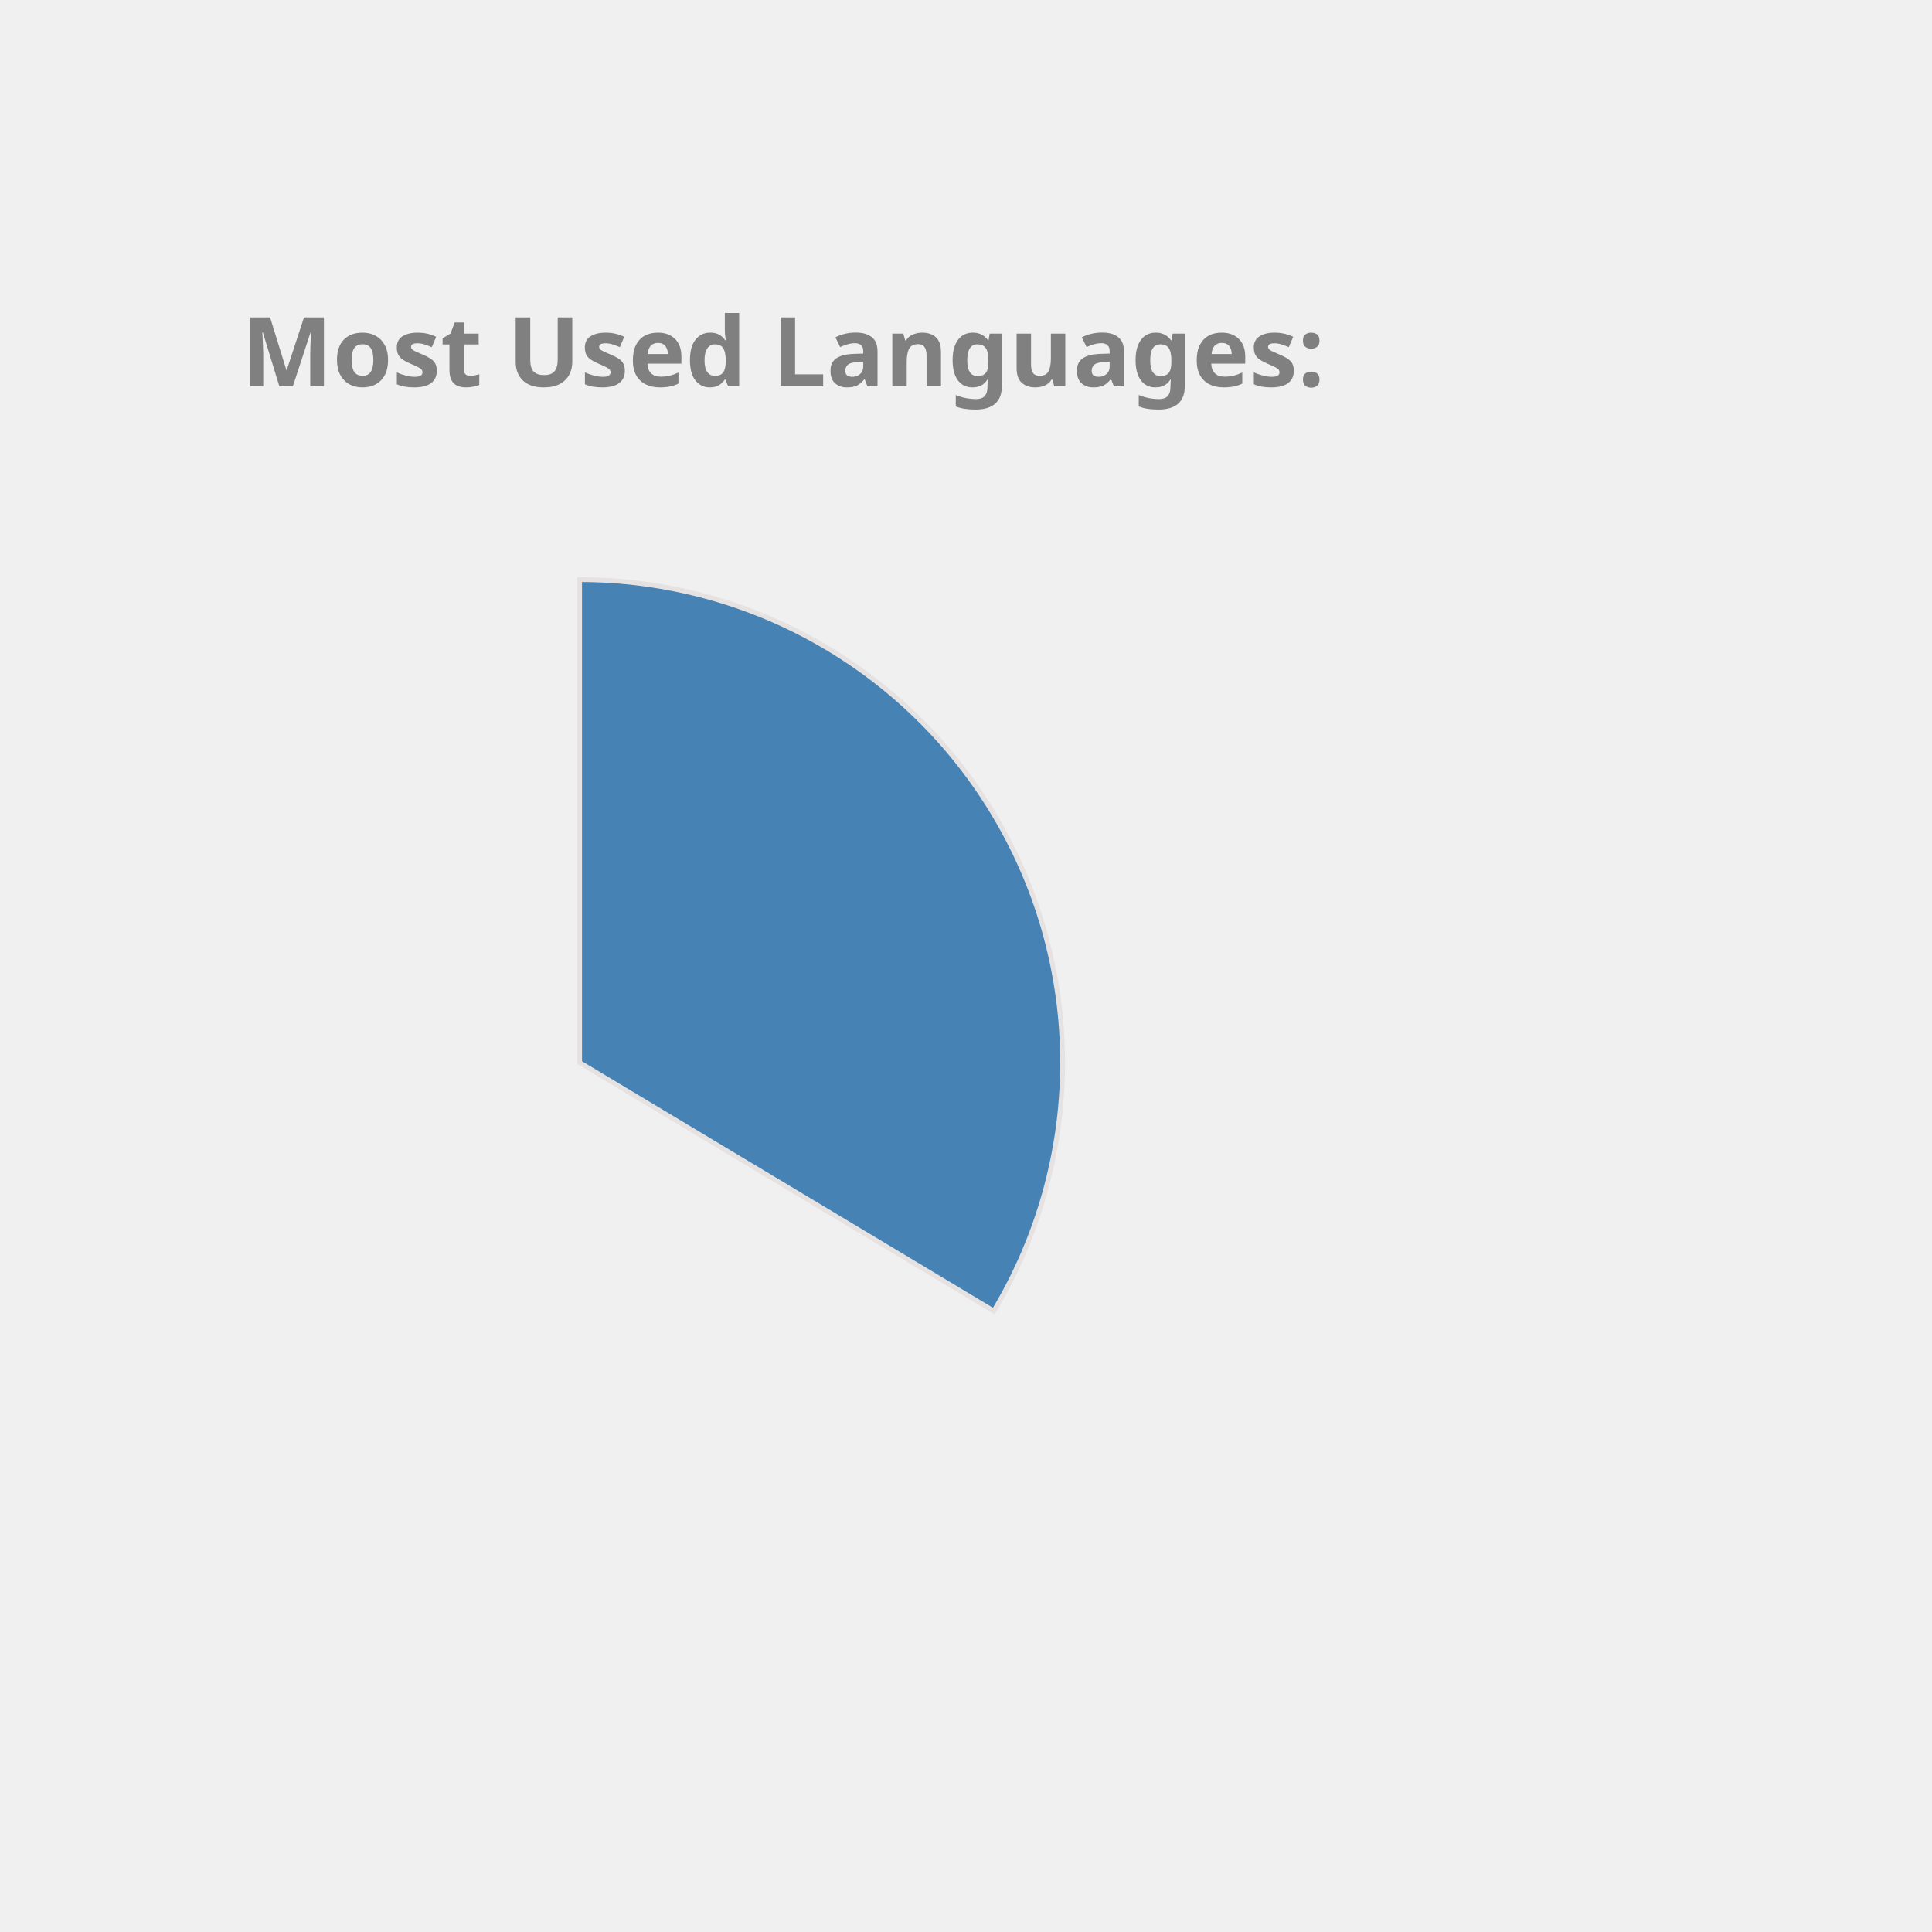
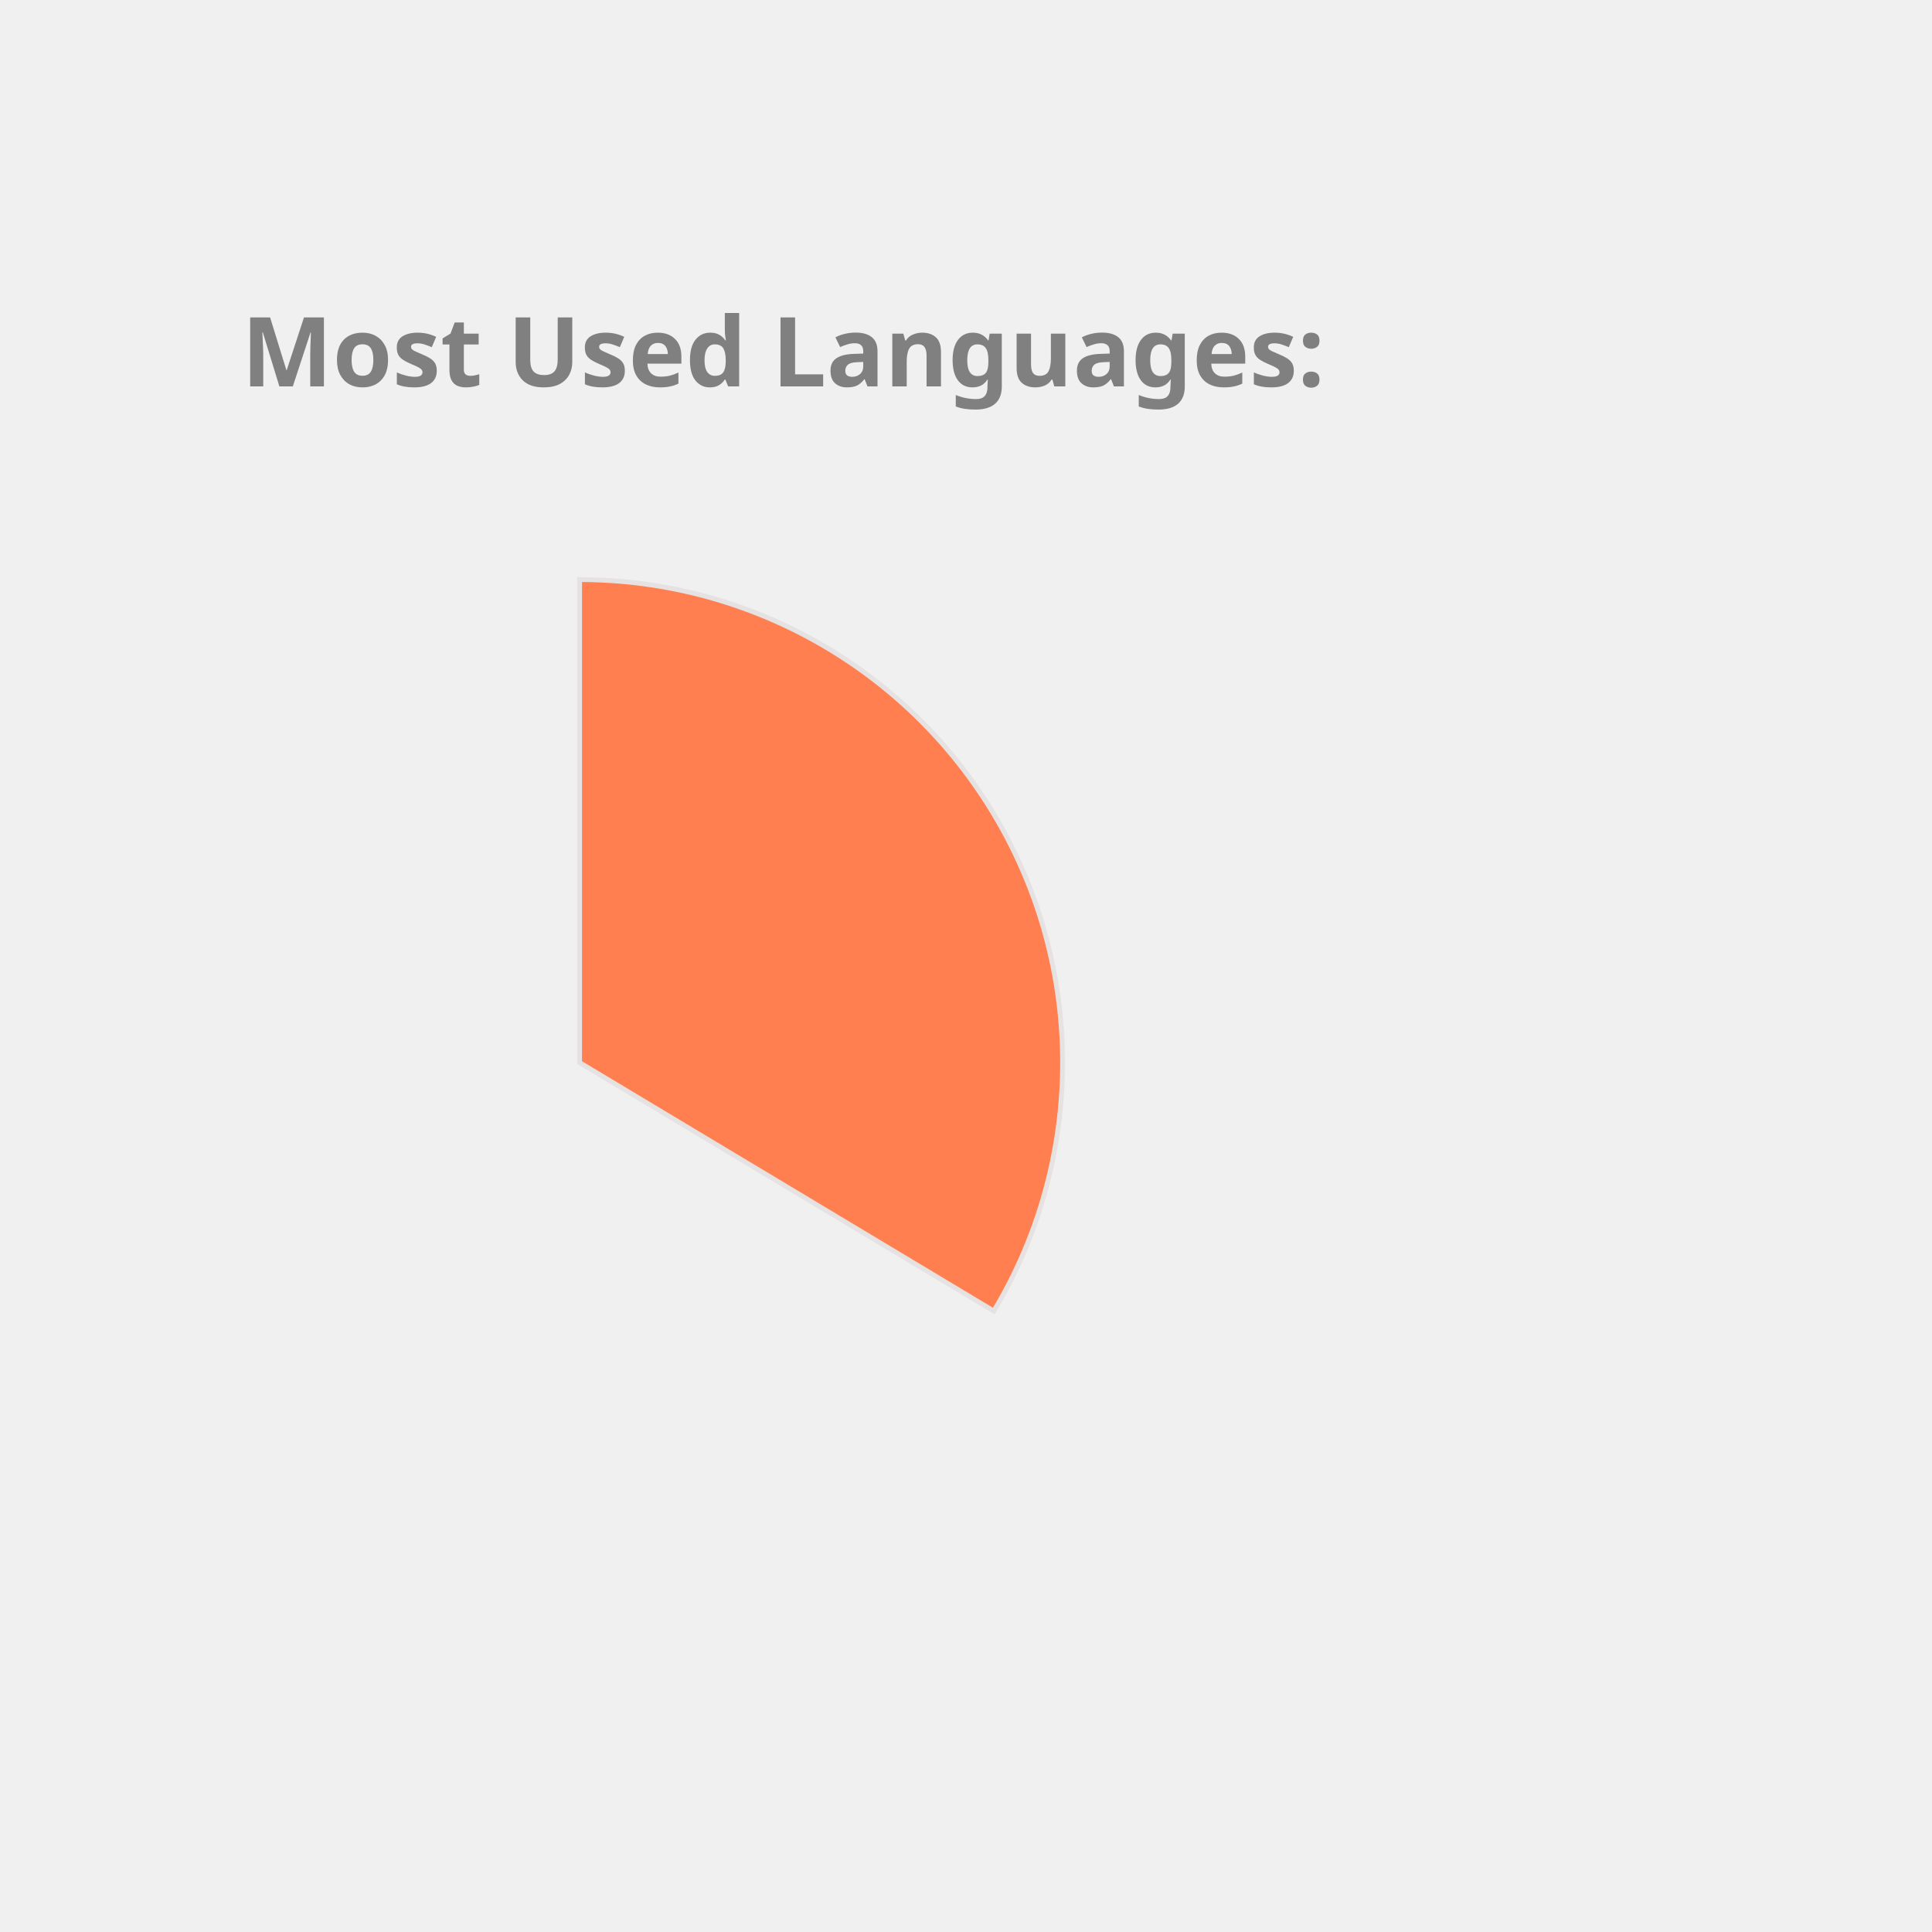
<svg xmlns="http://www.w3.org/2000/svg" height="350px" width="350px" viewBox="0 0 400 400">
  <style> 
        .label {
                font: bold 20px sans-serif;
                color: #404040;
                -webkit-text-stroke: 1px white;
        }

        path {
                stroke: #E6E2E1;
                stroke-width: 1px;
                transform: translate(60px, 100px);
        }

        .path_1 {
                animation: fadeIn 5s linear forwards;
        }

        .path_2 {
                transform: scale(0);
                animation: fadeIn 5s linear forwards 5s;
        }


        
        .path_3 {
                transform: scale(0);
                animation: fadeIn 5s linear forwards 10s;
        }


        .path_4 {
                transform: scale(0);
                animation: fadeIn 5s linear forwards 15s;
        }

        .path_5 {
                transform: scale(0);
                animation: fadeIn 5s linear forwards 20s;
        }

        .path_6 {
                transform: scale(0);
                animation: fadeIn 5s linear forwards 25s;
        }

        .path_7 {
                transform: scale(0);
                animation: fadeIn 5s linear forwards 30s;
        }

        .path_8 {
                transform: scale(0);
                animation: fadeIn 5s linear forwards 35s;
        }

        .path_9 {
                transform: scale(0);
                animation: fadeIn 5s linear forwards 40s;
        }

        .path_10 {
                transform: scale(0);
                animation: fadeIn 5s linear forwards 45s;
        }

        @keyframes fadeIn {
                0% {                        
                        transform: translate(250px, 300px) rotate(0deg) scale(0);
                        
                }
                50% {
                        transform: translate(150px, 220px) rotate(180deg) scale(0.5);
                        
                }
                
                100% {
                        transform: translate(60px, 120px) rotate(360deg) scale(1);
                        
                }
        }
        .txt_1 {
                opacity: 0;
                animation: txtShow 5s linear forwards 0s;
        }

        .txt_2 {
                opacity: 0;
                animation: txtShow 5s linear forwards 5s;
        }

        .txt_3 {
                opacity: 0;
                animation: txtShow 5s linear forwards 10s;
        }

        .txt_4 {
                opacity: 0;
                animation: txtShow 5s linear forwards 15s;
        }

        .txt_5 {
                opacity: 0;
                animation: txtShow 5s linear forwards 20s;
        }

        .txt_6 {
                opacity: 0;
                animation: txtShow 5s linear forwards 25s;
        }

        .txt_7 {
                opacity: 0;
                animation: txtShow 5s linear forwards 30s;
        }

        .txt_8 {
                opacity: 0;
                animation: txtShow 5s linear forwards 35s;
        }

        .txt_9 {
                opacity: 0;
                animation: txtShow 5s linear forwards 40s;
        }

        .txt_10 {
                opacity: 0;
                animation: txtShow 5s linear forwards 45s;
        }

        @keyframes txtShow {
                0% {                        
                        opacity: 0;
                        transform: translate(0px, 0px) scale(0);
                }
                100% {
                        opacity: 1;
                        transform: translate(0px, 0px) scale(1);
                        
                }
        }
</style>
-   <path class="path_1" d="M 60,120 L 60,20 A 100,100 0 0 1 145.753,171.444 Z" fill="SteelBlue" stroke="#fff" stroke-width="2" />
-   <text class="txt_1" x="260" y="150" fill="SteelBlue" stroke="SteelBlue" stroke-width="1">JavaScript</text>
-   <path class="path_2" d="M 60,120 L 145.753,171.444 A 100,100 0 0 1 -12.031,189.365 Z" fill="Orchid" stroke="#fff" stroke-width="2" />
-   <text class="txt_2" x="260" y="170" fill="Orchid" stroke="Orchid" stroke-width="1">C++</text>
-   <path class="path_3" d="M 60,120 L -12.031,189.365 A 100,100 0 0 1 -15.425,54.341 Z" fill="IndianRed" stroke="#fff" stroke-width="2" />
-   <text class="txt_3" x="260" y="190" fill="IndianRed" stroke="IndianRed" stroke-width="1">Java</text>
-   <path class="path_4" d="M 60,120 L -15.425,54.341 A 100,100 0 0 1 53.721,20.197 Z" fill="Gold" stroke="#fff" stroke-width="2" />
-   <text class="txt_4" x="260" y="210" fill="Gold" stroke="Gold" stroke-width="1">HTML</text>
-   <path class="path_5" d="M 60,120 L 53.721,20.197 A 100,100 0 0 1 60.628,20.002 Z" fill="RoyalBlue" stroke="#fff" stroke-width="2" />
-   <text class="txt_5" x="260" y="230" fill="RoyalBlue" stroke="RoyalBlue" stroke-width="1">CSS</text>
+   <path class="path_1" d="M 60,120 L 60,20 A 100,100 0 0 1 145.753,171.444 Z" fill="Coral" stroke="#fff" stroke-width="2" />
+   <text class="txt_1" x="260" y="150" fill="Coral" stroke="Coral" stroke-width="1">JavaScript</text>
+   <path class="path_2" d="M 60,120 L 145.753,171.444 A 100,100 0 0 1 -12.031,189.365 Z" fill="RosyBrown" stroke="#fff" stroke-width="2" />
+   <text class="txt_2" x="260" y="170" fill="RosyBrown" stroke="RosyBrown" stroke-width="1">C++</text>
+   <path class="path_3" d="M 60,120 L -12.031,189.365 A 100,100 0 0 1 -15.425,54.341 Z" fill="Chocolate" stroke="#fff" stroke-width="2" />
+   <text class="txt_3" x="260" y="190" fill="Chocolate" stroke="Chocolate" stroke-width="1">Java</text>
+   <path class="path_4" d="M 60,120 L -15.425,54.341 A 100,100 0 0 1 53.721,20.197 Z" fill="Tomato" stroke="#fff" stroke-width="2" />
+   <text class="txt_4" x="260" y="210" fill="Tomato" stroke="Tomato" stroke-width="1">HTML</text>
+   <path class="path_5" d="M 60,120 L 53.721,20.197 A 100,100 0 0 1 60.628,20.002 Z" fill="Pink" stroke="#fff" stroke-width="2" />
+   <text class="txt_5" x="260" y="230" fill="Pink" stroke="Pink" stroke-width="1">CSS</text>
  <g class="label">
    <text x="50" y="80" fill="grey">Most Used Languages:</text>
  </g>
</svg>
